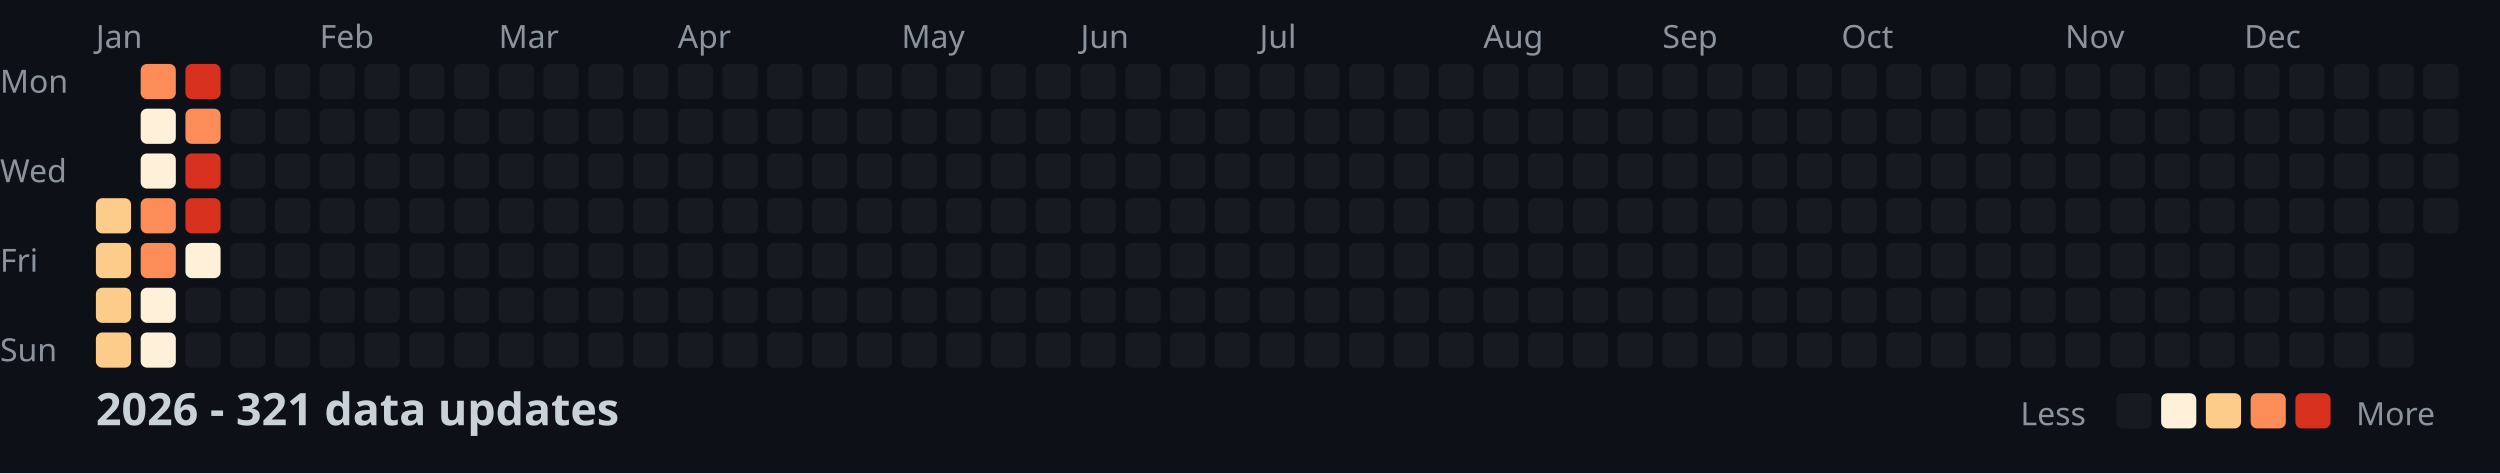
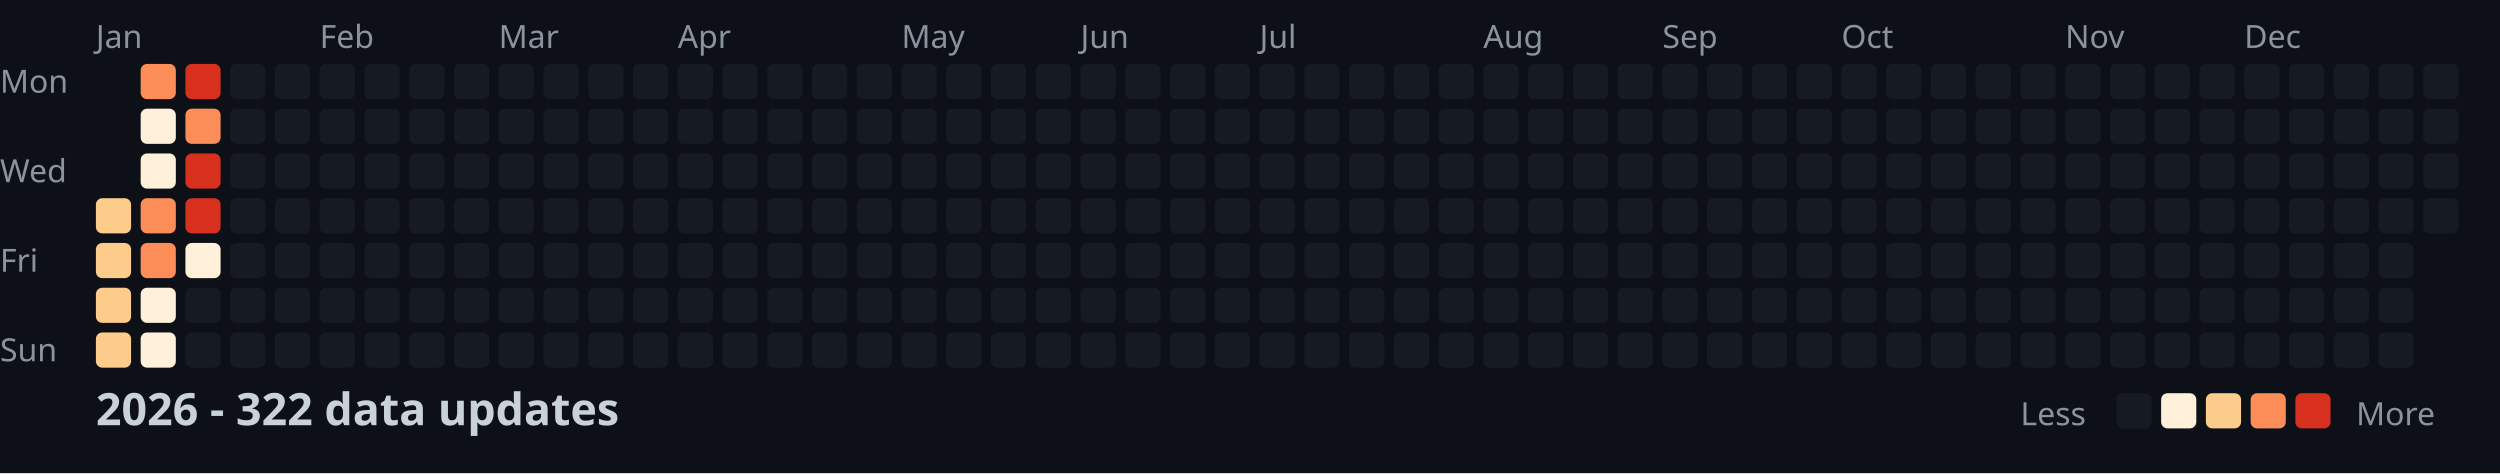
<svg xmlns="http://www.w3.org/2000/svg" width="782" height="148">
  <style>
    .month { font: 10px sans-serif; fill: #8b949e; }
    .day { font: 10px sans-serif; fill: #8b949e; }
    .title { font: bold 14px sans-serif; fill: #c9d1d9; }
    .legend { font: 10px sans-serif; fill: #8b949e; }
  </style>
  <rect width="100%" height="100%" fill="#0d1117" />
  <text x="0" y="29" class="day">Mon</text>
  <text x="0" y="57" class="day">Wed</text>
  <text x="0" y="85" class="day">Fri</text>
  <text x="0" y="113" class="day">Sun</text>
  <text x="30" y="15" class="month">Jan</text>
  <text x="100" y="15" class="month">Feb</text>
  <text x="156" y="15" class="month">Mar</text>
  <text x="212" y="15" class="month">Apr</text>
  <text x="282" y="15" class="month">May</text>
  <text x="338" y="15" class="month">Jun</text>
  <text x="394" y="15" class="month">Jul</text>
  <text x="464" y="15" class="month">Aug</text>
  <text x="520" y="15" class="month">Sep</text>
  <text x="576" y="15" class="month">Oct</text>
  <text x="646" y="15" class="month">Nov</text>
  <text x="702" y="15" class="month">Dec</text>
  <rect x="30" y="62" width="11" height="11" fill="#fdcc8a" rx="2" />
  <rect x="30" y="76" width="11" height="11" fill="#fdcc8a" rx="2" />
  <rect x="30" y="90" width="11" height="11" fill="#fdcc8a" rx="2" />
  <rect x="30" y="104" width="11" height="11" fill="#fdcc8a" rx="2" />
  <rect x="44" y="20" width="11" height="11" fill="#fc8d59" rx="2" />
  <rect x="44" y="34" width="11" height="11" fill="#fef0d9" rx="2" />
  <rect x="44" y="48" width="11" height="11" fill="#fef0d9" rx="2" />
  <rect x="44" y="62" width="11" height="11" fill="#fc8d59" rx="2" />
  <rect x="44" y="76" width="11" height="11" fill="#fc8d59" rx="2" />
  <rect x="44" y="90" width="11" height="11" fill="#fef0d9" rx="2" />
  <rect x="44" y="104" width="11" height="11" fill="#fef0d9" rx="2" />
  <rect x="58" y="20" width="11" height="11" fill="#d7301f" rx="2" />
  <rect x="58" y="34" width="11" height="11" fill="#fc8d59" rx="2" />
  <rect x="58" y="48" width="11" height="11" fill="#d7301f" rx="2" />
  <rect x="58" y="62" width="11" height="11" fill="#d7301f" rx="2" />
  <rect x="58" y="76" width="11" height="11" fill="#fef0d9" rx="2" />
  <rect x="58" y="90" width="11" height="11" fill="#161b22" rx="2" />
  <rect x="58" y="104" width="11" height="11" fill="#161b22" rx="2" />
  <rect x="72" y="20" width="11" height="11" fill="#161b22" rx="2" />
  <rect x="72" y="34" width="11" height="11" fill="#161b22" rx="2" />
  <rect x="72" y="48" width="11" height="11" fill="#161b22" rx="2" />
  <rect x="72" y="62" width="11" height="11" fill="#161b22" rx="2" />
  <rect x="72" y="76" width="11" height="11" fill="#161b22" rx="2" />
  <rect x="72" y="90" width="11" height="11" fill="#161b22" rx="2" />
  <rect x="72" y="104" width="11" height="11" fill="#161b22" rx="2" />
  <rect x="86" y="20" width="11" height="11" fill="#161b22" rx="2" />
  <rect x="86" y="34" width="11" height="11" fill="#161b22" rx="2" />
  <rect x="86" y="48" width="11" height="11" fill="#161b22" rx="2" />
  <rect x="86" y="62" width="11" height="11" fill="#161b22" rx="2" />
  <rect x="86" y="76" width="11" height="11" fill="#161b22" rx="2" />
  <rect x="86" y="90" width="11" height="11" fill="#161b22" rx="2" />
  <rect x="86" y="104" width="11" height="11" fill="#161b22" rx="2" />
  <rect x="100" y="20" width="11" height="11" fill="#161b22" rx="2" />
  <rect x="100" y="34" width="11" height="11" fill="#161b22" rx="2" />
  <rect x="100" y="48" width="11" height="11" fill="#161b22" rx="2" />
  <rect x="100" y="62" width="11" height="11" fill="#161b22" rx="2" />
  <rect x="100" y="76" width="11" height="11" fill="#161b22" rx="2" />
  <rect x="100" y="90" width="11" height="11" fill="#161b22" rx="2" />
  <rect x="100" y="104" width="11" height="11" fill="#161b22" rx="2" />
  <rect x="114" y="20" width="11" height="11" fill="#161b22" rx="2" />
  <rect x="114" y="34" width="11" height="11" fill="#161b22" rx="2" />
  <rect x="114" y="48" width="11" height="11" fill="#161b22" rx="2" />
  <rect x="114" y="62" width="11" height="11" fill="#161b22" rx="2" />
  <rect x="114" y="76" width="11" height="11" fill="#161b22" rx="2" />
  <rect x="114" y="90" width="11" height="11" fill="#161b22" rx="2" />
  <rect x="114" y="104" width="11" height="11" fill="#161b22" rx="2" />
  <rect x="128" y="20" width="11" height="11" fill="#161b22" rx="2" />
  <rect x="128" y="34" width="11" height="11" fill="#161b22" rx="2" />
  <rect x="128" y="48" width="11" height="11" fill="#161b22" rx="2" />
  <rect x="128" y="62" width="11" height="11" fill="#161b22" rx="2" />
  <rect x="128" y="76" width="11" height="11" fill="#161b22" rx="2" />
  <rect x="128" y="90" width="11" height="11" fill="#161b22" rx="2" />
  <rect x="128" y="104" width="11" height="11" fill="#161b22" rx="2" />
  <rect x="142" y="20" width="11" height="11" fill="#161b22" rx="2" />
  <rect x="142" y="34" width="11" height="11" fill="#161b22" rx="2" />
  <rect x="142" y="48" width="11" height="11" fill="#161b22" rx="2" />
  <rect x="142" y="62" width="11" height="11" fill="#161b22" rx="2" />
  <rect x="142" y="76" width="11" height="11" fill="#161b22" rx="2" />
  <rect x="142" y="90" width="11" height="11" fill="#161b22" rx="2" />
  <rect x="142" y="104" width="11" height="11" fill="#161b22" rx="2" />
  <rect x="156" y="20" width="11" height="11" fill="#161b22" rx="2" />
  <rect x="156" y="34" width="11" height="11" fill="#161b22" rx="2" />
  <rect x="156" y="48" width="11" height="11" fill="#161b22" rx="2" />
  <rect x="156" y="62" width="11" height="11" fill="#161b22" rx="2" />
  <rect x="156" y="76" width="11" height="11" fill="#161b22" rx="2" />
  <rect x="156" y="90" width="11" height="11" fill="#161b22" rx="2" />
  <rect x="156" y="104" width="11" height="11" fill="#161b22" rx="2" />
  <rect x="170" y="20" width="11" height="11" fill="#161b22" rx="2" />
  <rect x="170" y="34" width="11" height="11" fill="#161b22" rx="2" />
  <rect x="170" y="48" width="11" height="11" fill="#161b22" rx="2" />
  <rect x="170" y="62" width="11" height="11" fill="#161b22" rx="2" />
  <rect x="170" y="76" width="11" height="11" fill="#161b22" rx="2" />
  <rect x="170" y="90" width="11" height="11" fill="#161b22" rx="2" />
  <rect x="170" y="104" width="11" height="11" fill="#161b22" rx="2" />
  <rect x="184" y="20" width="11" height="11" fill="#161b22" rx="2" />
  <rect x="184" y="34" width="11" height="11" fill="#161b22" rx="2" />
  <rect x="184" y="48" width="11" height="11" fill="#161b22" rx="2" />
  <rect x="184" y="62" width="11" height="11" fill="#161b22" rx="2" />
  <rect x="184" y="76" width="11" height="11" fill="#161b22" rx="2" />
  <rect x="184" y="90" width="11" height="11" fill="#161b22" rx="2" />
  <rect x="184" y="104" width="11" height="11" fill="#161b22" rx="2" />
  <rect x="198" y="20" width="11" height="11" fill="#161b22" rx="2" />
  <rect x="198" y="34" width="11" height="11" fill="#161b22" rx="2" />
  <rect x="198" y="48" width="11" height="11" fill="#161b22" rx="2" />
  <rect x="198" y="62" width="11" height="11" fill="#161b22" rx="2" />
  <rect x="198" y="76" width="11" height="11" fill="#161b22" rx="2" />
  <rect x="198" y="90" width="11" height="11" fill="#161b22" rx="2" />
  <rect x="198" y="104" width="11" height="11" fill="#161b22" rx="2" />
  <rect x="212" y="20" width="11" height="11" fill="#161b22" rx="2" />
  <rect x="212" y="34" width="11" height="11" fill="#161b22" rx="2" />
  <rect x="212" y="48" width="11" height="11" fill="#161b22" rx="2" />
  <rect x="212" y="62" width="11" height="11" fill="#161b22" rx="2" />
  <rect x="212" y="76" width="11" height="11" fill="#161b22" rx="2" />
  <rect x="212" y="90" width="11" height="11" fill="#161b22" rx="2" />
  <rect x="212" y="104" width="11" height="11" fill="#161b22" rx="2" />
  <rect x="226" y="20" width="11" height="11" fill="#161b22" rx="2" />
  <rect x="226" y="34" width="11" height="11" fill="#161b22" rx="2" />
  <rect x="226" y="48" width="11" height="11" fill="#161b22" rx="2" />
  <rect x="226" y="62" width="11" height="11" fill="#161b22" rx="2" />
  <rect x="226" y="76" width="11" height="11" fill="#161b22" rx="2" />
  <rect x="226" y="90" width="11" height="11" fill="#161b22" rx="2" />
  <rect x="226" y="104" width="11" height="11" fill="#161b22" rx="2" />
  <rect x="240" y="20" width="11" height="11" fill="#161b22" rx="2" />
  <rect x="240" y="34" width="11" height="11" fill="#161b22" rx="2" />
  <rect x="240" y="48" width="11" height="11" fill="#161b22" rx="2" />
  <rect x="240" y="62" width="11" height="11" fill="#161b22" rx="2" />
  <rect x="240" y="76" width="11" height="11" fill="#161b22" rx="2" />
  <rect x="240" y="90" width="11" height="11" fill="#161b22" rx="2" />
  <rect x="240" y="104" width="11" height="11" fill="#161b22" rx="2" />
  <rect x="254" y="20" width="11" height="11" fill="#161b22" rx="2" />
  <rect x="254" y="34" width="11" height="11" fill="#161b22" rx="2" />
  <rect x="254" y="48" width="11" height="11" fill="#161b22" rx="2" />
  <rect x="254" y="62" width="11" height="11" fill="#161b22" rx="2" />
  <rect x="254" y="76" width="11" height="11" fill="#161b22" rx="2" />
  <rect x="254" y="90" width="11" height="11" fill="#161b22" rx="2" />
  <rect x="254" y="104" width="11" height="11" fill="#161b22" rx="2" />
  <rect x="268" y="20" width="11" height="11" fill="#161b22" rx="2" />
  <rect x="268" y="34" width="11" height="11" fill="#161b22" rx="2" />
  <rect x="268" y="48" width="11" height="11" fill="#161b22" rx="2" />
  <rect x="268" y="62" width="11" height="11" fill="#161b22" rx="2" />
  <rect x="268" y="76" width="11" height="11" fill="#161b22" rx="2" />
  <rect x="268" y="90" width="11" height="11" fill="#161b22" rx="2" />
  <rect x="268" y="104" width="11" height="11" fill="#161b22" rx="2" />
  <rect x="282" y="20" width="11" height="11" fill="#161b22" rx="2" />
  <rect x="282" y="34" width="11" height="11" fill="#161b22" rx="2" />
  <rect x="282" y="48" width="11" height="11" fill="#161b22" rx="2" />
  <rect x="282" y="62" width="11" height="11" fill="#161b22" rx="2" />
  <rect x="282" y="76" width="11" height="11" fill="#161b22" rx="2" />
  <rect x="282" y="90" width="11" height="11" fill="#161b22" rx="2" />
  <rect x="282" y="104" width="11" height="11" fill="#161b22" rx="2" />
  <rect x="296" y="20" width="11" height="11" fill="#161b22" rx="2" />
  <rect x="296" y="34" width="11" height="11" fill="#161b22" rx="2" />
  <rect x="296" y="48" width="11" height="11" fill="#161b22" rx="2" />
  <rect x="296" y="62" width="11" height="11" fill="#161b22" rx="2" />
  <rect x="296" y="76" width="11" height="11" fill="#161b22" rx="2" />
  <rect x="296" y="90" width="11" height="11" fill="#161b22" rx="2" />
  <rect x="296" y="104" width="11" height="11" fill="#161b22" rx="2" />
  <rect x="310" y="20" width="11" height="11" fill="#161b22" rx="2" />
  <rect x="310" y="34" width="11" height="11" fill="#161b22" rx="2" />
  <rect x="310" y="48" width="11" height="11" fill="#161b22" rx="2" />
  <rect x="310" y="62" width="11" height="11" fill="#161b22" rx="2" />
  <rect x="310" y="76" width="11" height="11" fill="#161b22" rx="2" />
  <rect x="310" y="90" width="11" height="11" fill="#161b22" rx="2" />
  <rect x="310" y="104" width="11" height="11" fill="#161b22" rx="2" />
  <rect x="324" y="20" width="11" height="11" fill="#161b22" rx="2" />
  <rect x="324" y="34" width="11" height="11" fill="#161b22" rx="2" />
  <rect x="324" y="48" width="11" height="11" fill="#161b22" rx="2" />
  <rect x="324" y="62" width="11" height="11" fill="#161b22" rx="2" />
  <rect x="324" y="76" width="11" height="11" fill="#161b22" rx="2" />
  <rect x="324" y="90" width="11" height="11" fill="#161b22" rx="2" />
  <rect x="324" y="104" width="11" height="11" fill="#161b22" rx="2" />
  <rect x="338" y="20" width="11" height="11" fill="#161b22" rx="2" />
  <rect x="338" y="34" width="11" height="11" fill="#161b22" rx="2" />
  <rect x="338" y="48" width="11" height="11" fill="#161b22" rx="2" />
  <rect x="338" y="62" width="11" height="11" fill="#161b22" rx="2" />
  <rect x="338" y="76" width="11" height="11" fill="#161b22" rx="2" />
  <rect x="338" y="90" width="11" height="11" fill="#161b22" rx="2" />
  <rect x="338" y="104" width="11" height="11" fill="#161b22" rx="2" />
  <rect x="352" y="20" width="11" height="11" fill="#161b22" rx="2" />
  <rect x="352" y="34" width="11" height="11" fill="#161b22" rx="2" />
  <rect x="352" y="48" width="11" height="11" fill="#161b22" rx="2" />
  <rect x="352" y="62" width="11" height="11" fill="#161b22" rx="2" />
  <rect x="352" y="76" width="11" height="11" fill="#161b22" rx="2" />
  <rect x="352" y="90" width="11" height="11" fill="#161b22" rx="2" />
  <rect x="352" y="104" width="11" height="11" fill="#161b22" rx="2" />
  <rect x="366" y="20" width="11" height="11" fill="#161b22" rx="2" />
  <rect x="366" y="34" width="11" height="11" fill="#161b22" rx="2" />
  <rect x="366" y="48" width="11" height="11" fill="#161b22" rx="2" />
  <rect x="366" y="62" width="11" height="11" fill="#161b22" rx="2" />
  <rect x="366" y="76" width="11" height="11" fill="#161b22" rx="2" />
  <rect x="366" y="90" width="11" height="11" fill="#161b22" rx="2" />
  <rect x="366" y="104" width="11" height="11" fill="#161b22" rx="2" />
  <rect x="380" y="20" width="11" height="11" fill="#161b22" rx="2" />
  <rect x="380" y="34" width="11" height="11" fill="#161b22" rx="2" />
  <rect x="380" y="48" width="11" height="11" fill="#161b22" rx="2" />
  <rect x="380" y="62" width="11" height="11" fill="#161b22" rx="2" />
  <rect x="380" y="76" width="11" height="11" fill="#161b22" rx="2" />
  <rect x="380" y="90" width="11" height="11" fill="#161b22" rx="2" />
  <rect x="380" y="104" width="11" height="11" fill="#161b22" rx="2" />
  <rect x="394" y="20" width="11" height="11" fill="#161b22" rx="2" />
  <rect x="394" y="34" width="11" height="11" fill="#161b22" rx="2" />
  <rect x="394" y="48" width="11" height="11" fill="#161b22" rx="2" />
  <rect x="394" y="62" width="11" height="11" fill="#161b22" rx="2" />
  <rect x="394" y="76" width="11" height="11" fill="#161b22" rx="2" />
  <rect x="394" y="90" width="11" height="11" fill="#161b22" rx="2" />
  <rect x="394" y="104" width="11" height="11" fill="#161b22" rx="2" />
  <rect x="408" y="20" width="11" height="11" fill="#161b22" rx="2" />
  <rect x="408" y="34" width="11" height="11" fill="#161b22" rx="2" />
  <rect x="408" y="48" width="11" height="11" fill="#161b22" rx="2" />
  <rect x="408" y="62" width="11" height="11" fill="#161b22" rx="2" />
  <rect x="408" y="76" width="11" height="11" fill="#161b22" rx="2" />
  <rect x="408" y="90" width="11" height="11" fill="#161b22" rx="2" />
  <rect x="408" y="104" width="11" height="11" fill="#161b22" rx="2" />
  <rect x="422" y="20" width="11" height="11" fill="#161b22" rx="2" />
  <rect x="422" y="34" width="11" height="11" fill="#161b22" rx="2" />
  <rect x="422" y="48" width="11" height="11" fill="#161b22" rx="2" />
  <rect x="422" y="62" width="11" height="11" fill="#161b22" rx="2" />
  <rect x="422" y="76" width="11" height="11" fill="#161b22" rx="2" />
  <rect x="422" y="90" width="11" height="11" fill="#161b22" rx="2" />
  <rect x="422" y="104" width="11" height="11" fill="#161b22" rx="2" />
  <rect x="436" y="20" width="11" height="11" fill="#161b22" rx="2" />
  <rect x="436" y="34" width="11" height="11" fill="#161b22" rx="2" />
  <rect x="436" y="48" width="11" height="11" fill="#161b22" rx="2" />
  <rect x="436" y="62" width="11" height="11" fill="#161b22" rx="2" />
  <rect x="436" y="76" width="11" height="11" fill="#161b22" rx="2" />
  <rect x="436" y="90" width="11" height="11" fill="#161b22" rx="2" />
  <rect x="436" y="104" width="11" height="11" fill="#161b22" rx="2" />
  <rect x="450" y="20" width="11" height="11" fill="#161b22" rx="2" />
  <rect x="450" y="34" width="11" height="11" fill="#161b22" rx="2" />
  <rect x="450" y="48" width="11" height="11" fill="#161b22" rx="2" />
  <rect x="450" y="62" width="11" height="11" fill="#161b22" rx="2" />
  <rect x="450" y="76" width="11" height="11" fill="#161b22" rx="2" />
  <rect x="450" y="90" width="11" height="11" fill="#161b22" rx="2" />
  <rect x="450" y="104" width="11" height="11" fill="#161b22" rx="2" />
  <rect x="464" y="20" width="11" height="11" fill="#161b22" rx="2" />
  <rect x="464" y="34" width="11" height="11" fill="#161b22" rx="2" />
  <rect x="464" y="48" width="11" height="11" fill="#161b22" rx="2" />
  <rect x="464" y="62" width="11" height="11" fill="#161b22" rx="2" />
  <rect x="464" y="76" width="11" height="11" fill="#161b22" rx="2" />
  <rect x="464" y="90" width="11" height="11" fill="#161b22" rx="2" />
  <rect x="464" y="104" width="11" height="11" fill="#161b22" rx="2" />
  <rect x="478" y="20" width="11" height="11" fill="#161b22" rx="2" />
  <rect x="478" y="34" width="11" height="11" fill="#161b22" rx="2" />
  <rect x="478" y="48" width="11" height="11" fill="#161b22" rx="2" />
  <rect x="478" y="62" width="11" height="11" fill="#161b22" rx="2" />
  <rect x="478" y="76" width="11" height="11" fill="#161b22" rx="2" />
  <rect x="478" y="90" width="11" height="11" fill="#161b22" rx="2" />
  <rect x="478" y="104" width="11" height="11" fill="#161b22" rx="2" />
  <rect x="492" y="20" width="11" height="11" fill="#161b22" rx="2" />
  <rect x="492" y="34" width="11" height="11" fill="#161b22" rx="2" />
  <rect x="492" y="48" width="11" height="11" fill="#161b22" rx="2" />
  <rect x="492" y="62" width="11" height="11" fill="#161b22" rx="2" />
  <rect x="492" y="76" width="11" height="11" fill="#161b22" rx="2" />
  <rect x="492" y="90" width="11" height="11" fill="#161b22" rx="2" />
  <rect x="492" y="104" width="11" height="11" fill="#161b22" rx="2" />
  <rect x="506" y="20" width="11" height="11" fill="#161b22" rx="2" />
  <rect x="506" y="34" width="11" height="11" fill="#161b22" rx="2" />
  <rect x="506" y="48" width="11" height="11" fill="#161b22" rx="2" />
  <rect x="506" y="62" width="11" height="11" fill="#161b22" rx="2" />
  <rect x="506" y="76" width="11" height="11" fill="#161b22" rx="2" />
  <rect x="506" y="90" width="11" height="11" fill="#161b22" rx="2" />
  <rect x="506" y="104" width="11" height="11" fill="#161b22" rx="2" />
  <rect x="520" y="20" width="11" height="11" fill="#161b22" rx="2" />
  <rect x="520" y="34" width="11" height="11" fill="#161b22" rx="2" />
  <rect x="520" y="48" width="11" height="11" fill="#161b22" rx="2" />
  <rect x="520" y="62" width="11" height="11" fill="#161b22" rx="2" />
  <rect x="520" y="76" width="11" height="11" fill="#161b22" rx="2" />
  <rect x="520" y="90" width="11" height="11" fill="#161b22" rx="2" />
  <rect x="520" y="104" width="11" height="11" fill="#161b22" rx="2" />
  <rect x="534" y="20" width="11" height="11" fill="#161b22" rx="2" />
  <rect x="534" y="34" width="11" height="11" fill="#161b22" rx="2" />
  <rect x="534" y="48" width="11" height="11" fill="#161b22" rx="2" />
  <rect x="534" y="62" width="11" height="11" fill="#161b22" rx="2" />
  <rect x="534" y="76" width="11" height="11" fill="#161b22" rx="2" />
  <rect x="534" y="90" width="11" height="11" fill="#161b22" rx="2" />
  <rect x="534" y="104" width="11" height="11" fill="#161b22" rx="2" />
  <rect x="548" y="20" width="11" height="11" fill="#161b22" rx="2" />
  <rect x="548" y="34" width="11" height="11" fill="#161b22" rx="2" />
  <rect x="548" y="48" width="11" height="11" fill="#161b22" rx="2" />
  <rect x="548" y="62" width="11" height="11" fill="#161b22" rx="2" />
  <rect x="548" y="76" width="11" height="11" fill="#161b22" rx="2" />
  <rect x="548" y="90" width="11" height="11" fill="#161b22" rx="2" />
  <rect x="548" y="104" width="11" height="11" fill="#161b22" rx="2" />
  <rect x="562" y="20" width="11" height="11" fill="#161b22" rx="2" />
  <rect x="562" y="34" width="11" height="11" fill="#161b22" rx="2" />
  <rect x="562" y="48" width="11" height="11" fill="#161b22" rx="2" />
  <rect x="562" y="62" width="11" height="11" fill="#161b22" rx="2" />
  <rect x="562" y="76" width="11" height="11" fill="#161b22" rx="2" />
  <rect x="562" y="90" width="11" height="11" fill="#161b22" rx="2" />
  <rect x="562" y="104" width="11" height="11" fill="#161b22" rx="2" />
  <rect x="576" y="20" width="11" height="11" fill="#161b22" rx="2" />
  <rect x="576" y="34" width="11" height="11" fill="#161b22" rx="2" />
  <rect x="576" y="48" width="11" height="11" fill="#161b22" rx="2" />
  <rect x="576" y="62" width="11" height="11" fill="#161b22" rx="2" />
  <rect x="576" y="76" width="11" height="11" fill="#161b22" rx="2" />
  <rect x="576" y="90" width="11" height="11" fill="#161b22" rx="2" />
  <rect x="576" y="104" width="11" height="11" fill="#161b22" rx="2" />
  <rect x="590" y="20" width="11" height="11" fill="#161b22" rx="2" />
  <rect x="590" y="34" width="11" height="11" fill="#161b22" rx="2" />
  <rect x="590" y="48" width="11" height="11" fill="#161b22" rx="2" />
  <rect x="590" y="62" width="11" height="11" fill="#161b22" rx="2" />
  <rect x="590" y="76" width="11" height="11" fill="#161b22" rx="2" />
  <rect x="590" y="90" width="11" height="11" fill="#161b22" rx="2" />
  <rect x="590" y="104" width="11" height="11" fill="#161b22" rx="2" />
  <rect x="604" y="20" width="11" height="11" fill="#161b22" rx="2" />
  <rect x="604" y="34" width="11" height="11" fill="#161b22" rx="2" />
  <rect x="604" y="48" width="11" height="11" fill="#161b22" rx="2" />
  <rect x="604" y="62" width="11" height="11" fill="#161b22" rx="2" />
  <rect x="604" y="76" width="11" height="11" fill="#161b22" rx="2" />
  <rect x="604" y="90" width="11" height="11" fill="#161b22" rx="2" />
  <rect x="604" y="104" width="11" height="11" fill="#161b22" rx="2" />
  <rect x="618" y="20" width="11" height="11" fill="#161b22" rx="2" />
  <rect x="618" y="34" width="11" height="11" fill="#161b22" rx="2" />
  <rect x="618" y="48" width="11" height="11" fill="#161b22" rx="2" />
  <rect x="618" y="62" width="11" height="11" fill="#161b22" rx="2" />
  <rect x="618" y="76" width="11" height="11" fill="#161b22" rx="2" />
  <rect x="618" y="90" width="11" height="11" fill="#161b22" rx="2" />
  <rect x="618" y="104" width="11" height="11" fill="#161b22" rx="2" />
  <rect x="632" y="20" width="11" height="11" fill="#161b22" rx="2" />
  <rect x="632" y="34" width="11" height="11" fill="#161b22" rx="2" />
  <rect x="632" y="48" width="11" height="11" fill="#161b22" rx="2" />
  <rect x="632" y="62" width="11" height="11" fill="#161b22" rx="2" />
  <rect x="632" y="76" width="11" height="11" fill="#161b22" rx="2" />
  <rect x="632" y="90" width="11" height="11" fill="#161b22" rx="2" />
  <rect x="632" y="104" width="11" height="11" fill="#161b22" rx="2" />
  <rect x="646" y="20" width="11" height="11" fill="#161b22" rx="2" />
  <rect x="646" y="34" width="11" height="11" fill="#161b22" rx="2" />
  <rect x="646" y="48" width="11" height="11" fill="#161b22" rx="2" />
  <rect x="646" y="62" width="11" height="11" fill="#161b22" rx="2" />
  <rect x="646" y="76" width="11" height="11" fill="#161b22" rx="2" />
  <rect x="646" y="90" width="11" height="11" fill="#161b22" rx="2" />
  <rect x="646" y="104" width="11" height="11" fill="#161b22" rx="2" />
  <rect x="660" y="20" width="11" height="11" fill="#161b22" rx="2" />
  <rect x="660" y="34" width="11" height="11" fill="#161b22" rx="2" />
  <rect x="660" y="48" width="11" height="11" fill="#161b22" rx="2" />
  <rect x="660" y="62" width="11" height="11" fill="#161b22" rx="2" />
  <rect x="660" y="76" width="11" height="11" fill="#161b22" rx="2" />
  <rect x="660" y="90" width="11" height="11" fill="#161b22" rx="2" />
  <rect x="660" y="104" width="11" height="11" fill="#161b22" rx="2" />
  <rect x="674" y="20" width="11" height="11" fill="#161b22" rx="2" />
  <rect x="674" y="34" width="11" height="11" fill="#161b22" rx="2" />
  <rect x="674" y="48" width="11" height="11" fill="#161b22" rx="2" />
  <rect x="674" y="62" width="11" height="11" fill="#161b22" rx="2" />
  <rect x="674" y="76" width="11" height="11" fill="#161b22" rx="2" />
  <rect x="674" y="90" width="11" height="11" fill="#161b22" rx="2" />
  <rect x="674" y="104" width="11" height="11" fill="#161b22" rx="2" />
  <rect x="688" y="20" width="11" height="11" fill="#161b22" rx="2" />
  <rect x="688" y="34" width="11" height="11" fill="#161b22" rx="2" />
  <rect x="688" y="48" width="11" height="11" fill="#161b22" rx="2" />
  <rect x="688" y="62" width="11" height="11" fill="#161b22" rx="2" />
  <rect x="688" y="76" width="11" height="11" fill="#161b22" rx="2" />
  <rect x="688" y="90" width="11" height="11" fill="#161b22" rx="2" />
  <rect x="688" y="104" width="11" height="11" fill="#161b22" rx="2" />
  <rect x="702" y="20" width="11" height="11" fill="#161b22" rx="2" />
  <rect x="702" y="34" width="11" height="11" fill="#161b22" rx="2" />
  <rect x="702" y="48" width="11" height="11" fill="#161b22" rx="2" />
  <rect x="702" y="62" width="11" height="11" fill="#161b22" rx="2" />
  <rect x="702" y="76" width="11" height="11" fill="#161b22" rx="2" />
  <rect x="702" y="90" width="11" height="11" fill="#161b22" rx="2" />
  <rect x="702" y="104" width="11" height="11" fill="#161b22" rx="2" />
  <rect x="716" y="20" width="11" height="11" fill="#161b22" rx="2" />
  <rect x="716" y="34" width="11" height="11" fill="#161b22" rx="2" />
  <rect x="716" y="48" width="11" height="11" fill="#161b22" rx="2" />
  <rect x="716" y="62" width="11" height="11" fill="#161b22" rx="2" />
  <rect x="716" y="76" width="11" height="11" fill="#161b22" rx="2" />
  <rect x="716" y="90" width="11" height="11" fill="#161b22" rx="2" />
  <rect x="716" y="104" width="11" height="11" fill="#161b22" rx="2" />
  <rect x="730" y="20" width="11" height="11" fill="#161b22" rx="2" />
  <rect x="730" y="34" width="11" height="11" fill="#161b22" rx="2" />
  <rect x="730" y="48" width="11" height="11" fill="#161b22" rx="2" />
  <rect x="730" y="62" width="11" height="11" fill="#161b22" rx="2" />
  <rect x="730" y="76" width="11" height="11" fill="#161b22" rx="2" />
  <rect x="730" y="90" width="11" height="11" fill="#161b22" rx="2" />
  <rect x="730" y="104" width="11" height="11" fill="#161b22" rx="2" />
  <rect x="744" y="20" width="11" height="11" fill="#161b22" rx="2" />
  <rect x="744" y="34" width="11" height="11" fill="#161b22" rx="2" />
  <rect x="744" y="48" width="11" height="11" fill="#161b22" rx="2" />
  <rect x="744" y="62" width="11" height="11" fill="#161b22" rx="2" />
  <rect x="744" y="76" width="11" height="11" fill="#161b22" rx="2" />
  <rect x="744" y="90" width="11" height="11" fill="#161b22" rx="2" />
  <rect x="744" y="104" width="11" height="11" fill="#161b22" rx="2" />
  <rect x="758" y="20" width="11" height="11" fill="#161b22" rx="2" />
  <rect x="758" y="34" width="11" height="11" fill="#161b22" rx="2" />
  <rect x="758" y="48" width="11" height="11" fill="#161b22" rx="2" />
  <rect x="758" y="62" width="11" height="11" fill="#161b22" rx="2" />
-   <text x="30" y="133" class="title">2026 - 321 data updates</text>
+   <text x="30" y="133" class="title">2026 - 322 data updates</text>
  <text x="632" y="133" class="legend">Less</text>
  <rect x="662" y="123" width="11" height="11" fill="#161b22" rx="2" />
  <rect x="676" y="123" width="11" height="11" fill="#fef0d9" rx="2" />
  <rect x="690" y="123" width="11" height="11" fill="#fdcc8a" rx="2" />
  <rect x="704" y="123" width="11" height="11" fill="#fc8d59" rx="2" />
  <rect x="718" y="123" width="11" height="11" fill="#d7301f" rx="2" />
  <text x="737" y="133" class="legend">More</text>
</svg>
